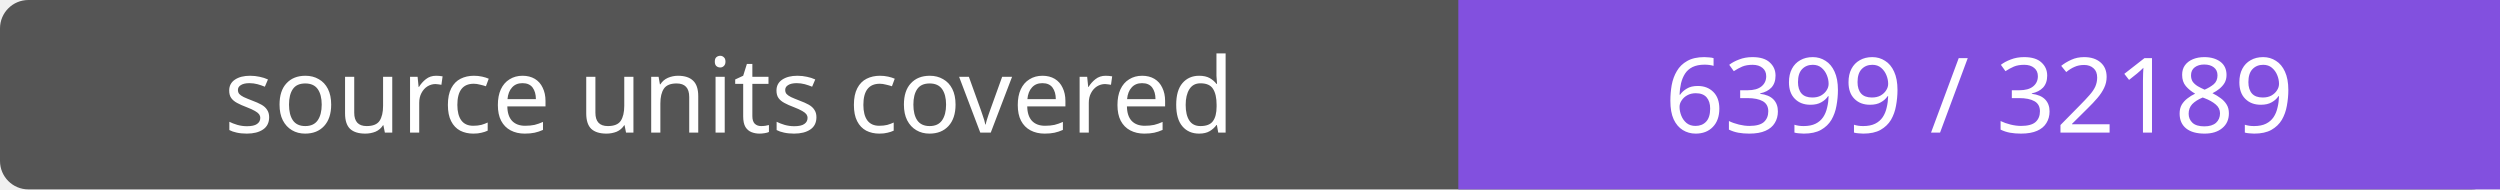
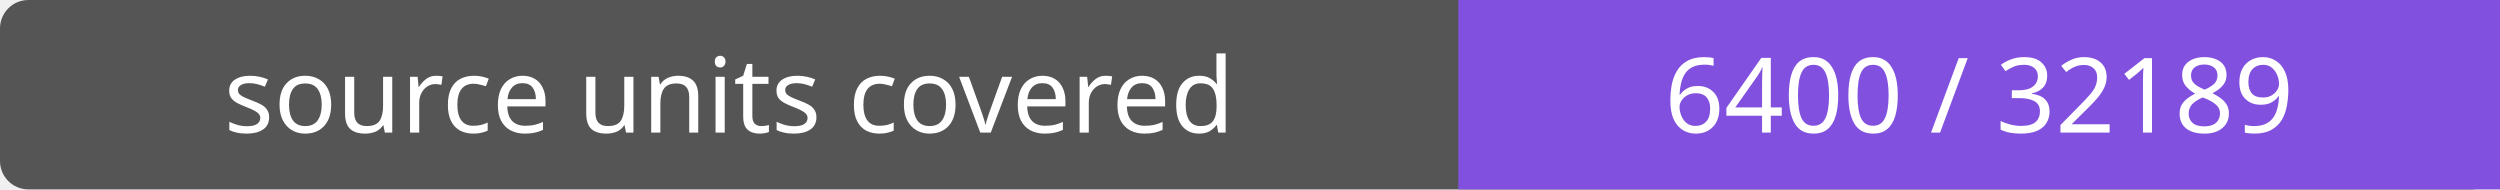
- <svg xmlns="http://www.w3.org/2000/svg" width="264" height="20" role="img" aria-label="source units covered: 6399 / 32189">
+ <svg xmlns="http://www.w3.org/2000/svg" width="264" height="20" role="img" aria-label="source units covered: 6400 / 32189">
  <rect width="264" height="20" rx="3" fill="#555" />
  <path fill="#8250df" d="M154 0h110v20H154z" />
  <g fill="#fff" text-anchor="middle" font-family="Verdana,sans-serif" font-size="11">
    <text x="77.0" y="14">source units covered</text>
-     <text x="209.0" y="14">6399 / 32189</text>
+     <text x="209.0" y="14">6400 / 32189</text>
  </g>
</svg>
